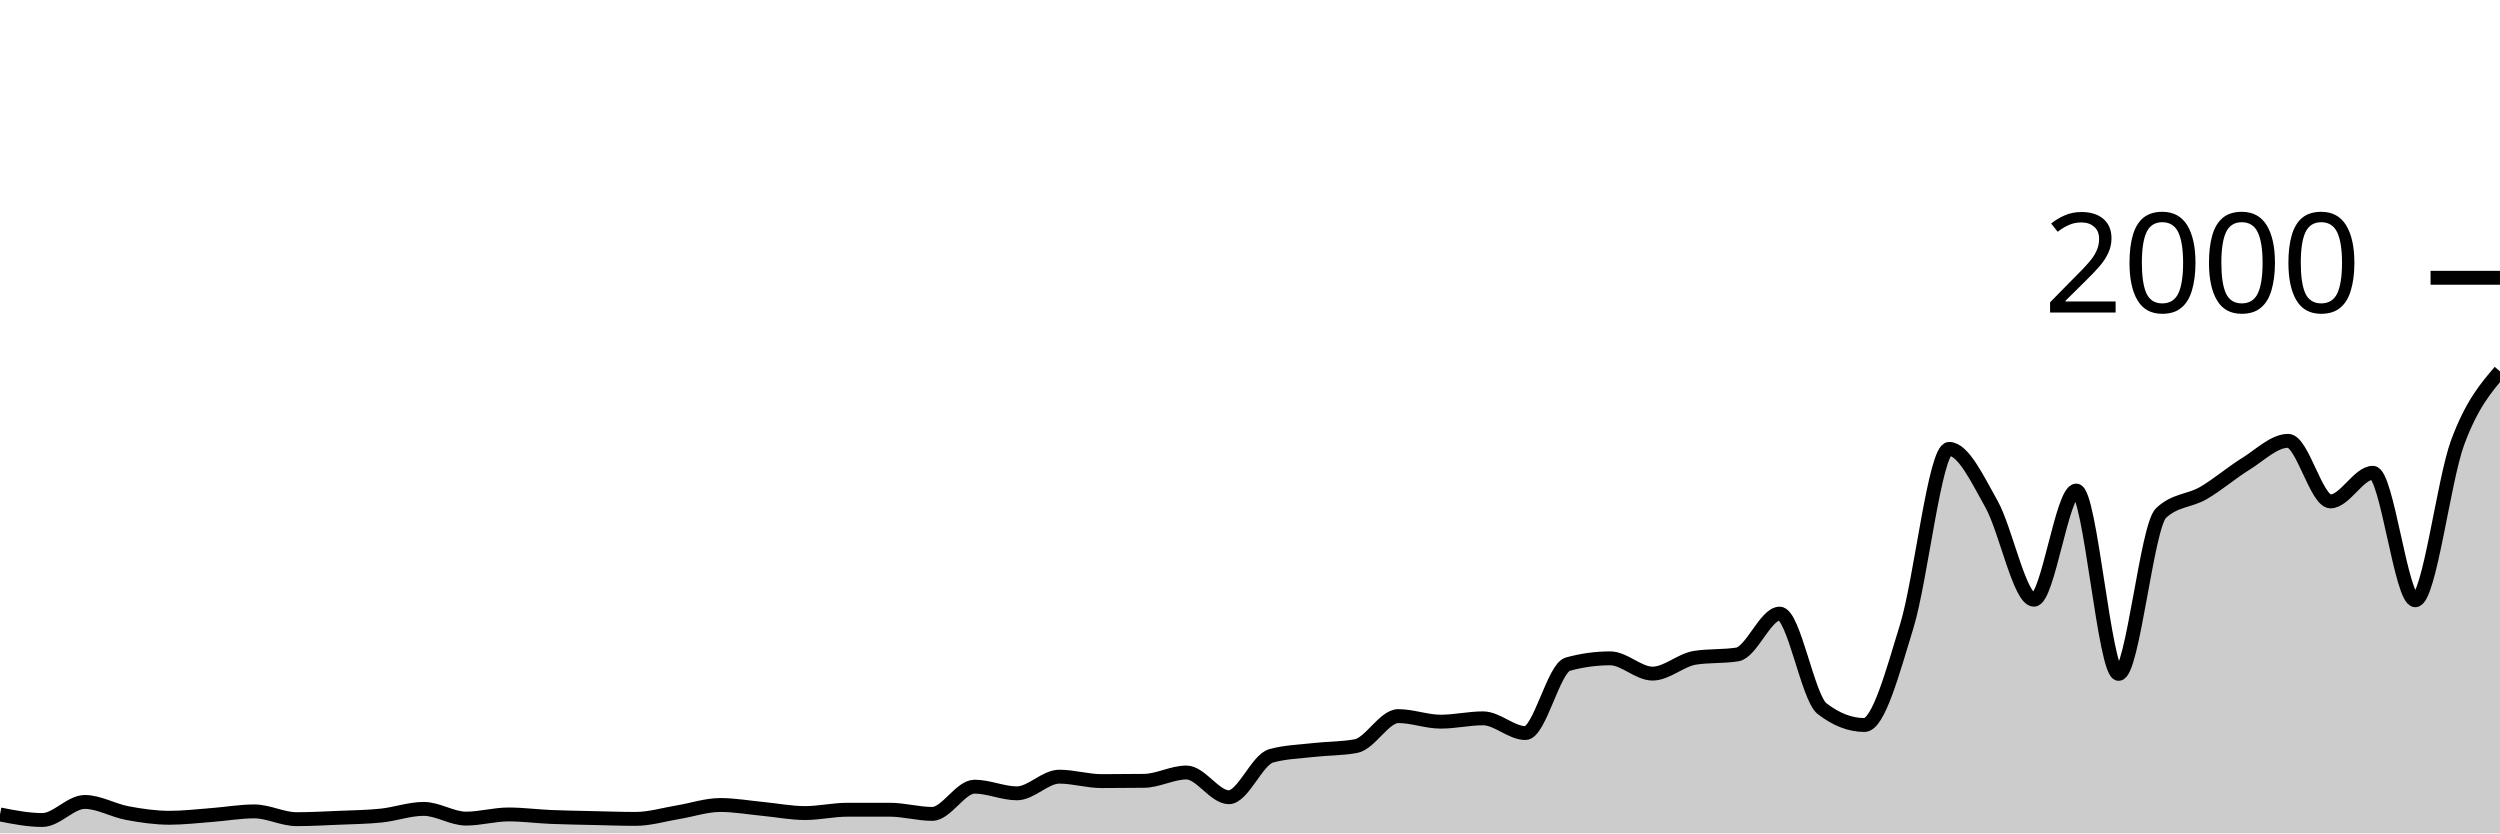
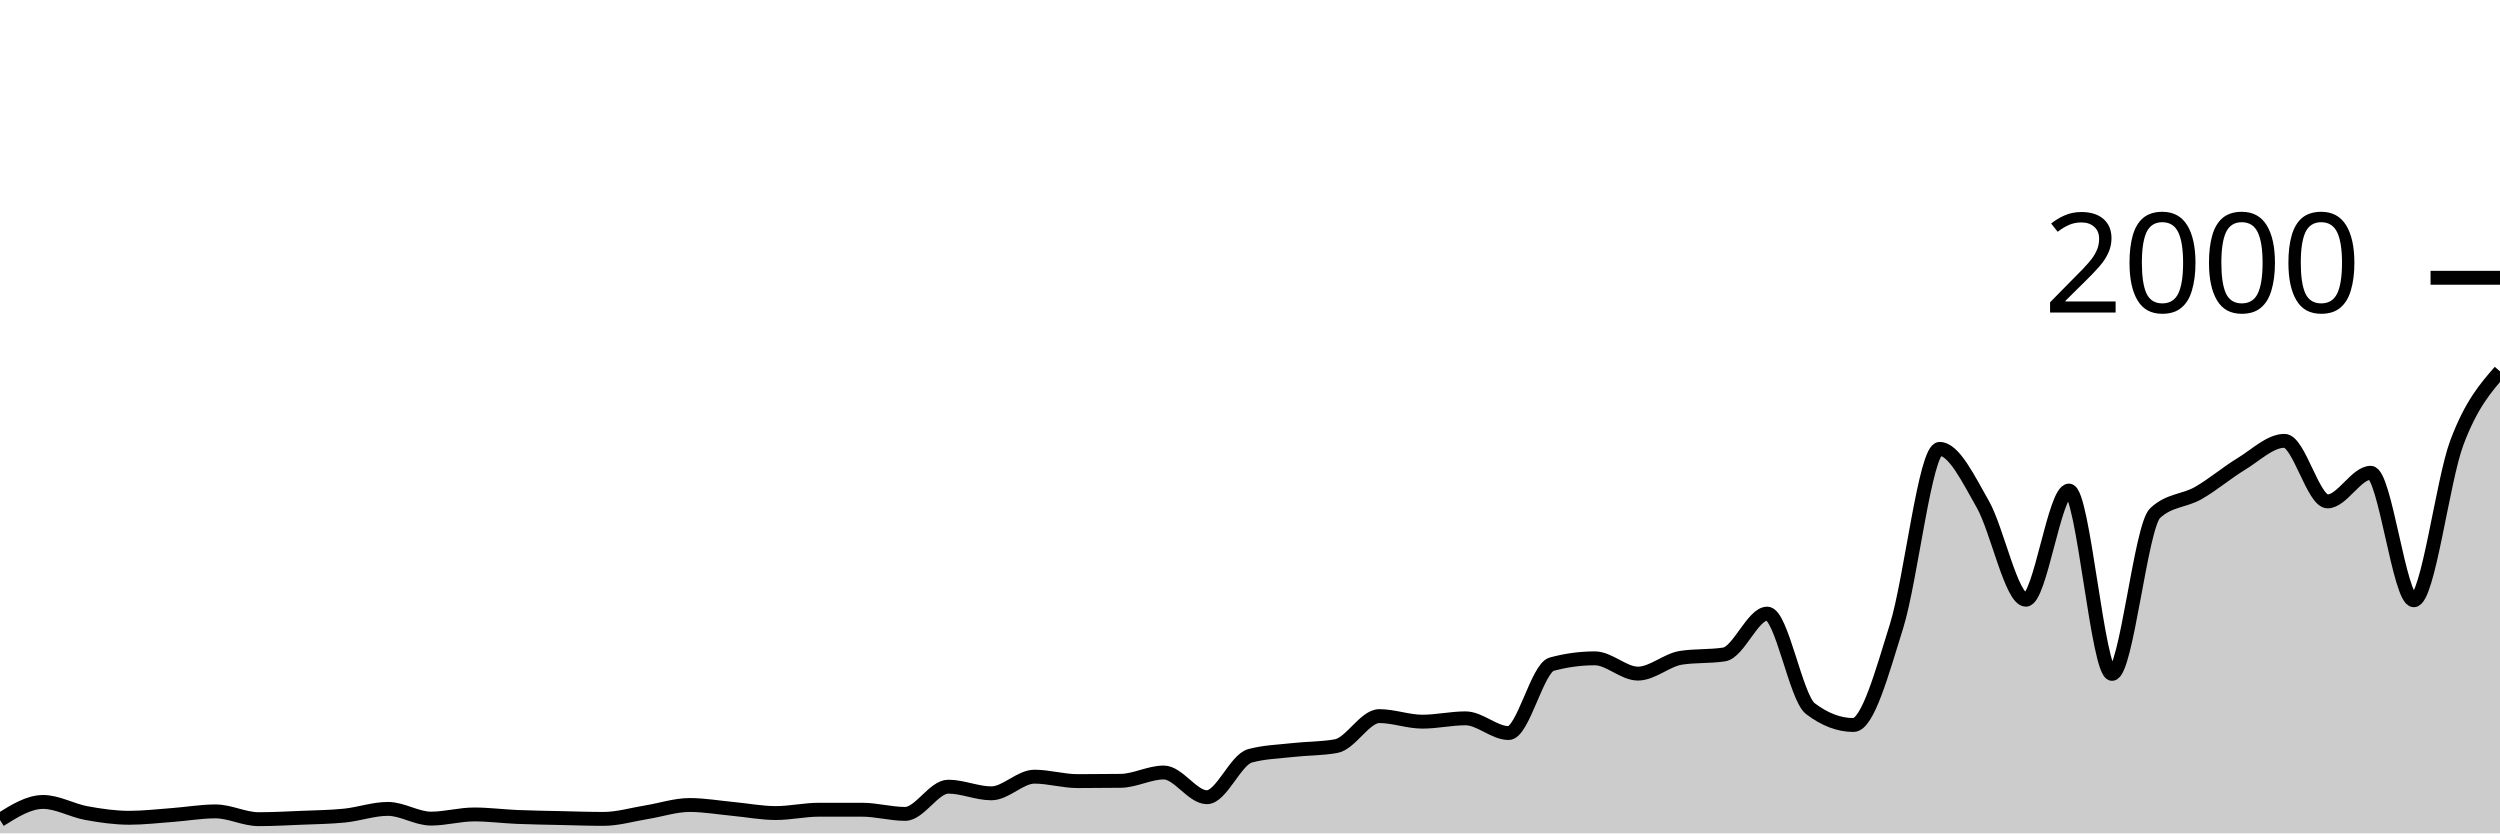
<svg xmlns="http://www.w3.org/2000/svg" viewBox="0 0 180 60">
  <g transform="translate(0,20)">
-     <path class="area" fill="rgba(0, 0, 0, 0.2)" d="M0,38.64C1.017,38.84,2.034,39.04,3.051,39.04C4.068,39.04,5.085,37.74,6.102,37.74C7.119,37.74,8.136,38.35,9.153,38.54C10.169,38.73,11.186,38.88,12.203,38.88C13.22,38.88,14.237,38.757,15.254,38.68C16.271,38.603,17.288,38.42,18.305,38.42C19.322,38.42,20.339,38.98,21.356,38.98C22.373,38.98,23.39,38.923,24.407,38.88C25.424,38.837,26.441,38.827,27.458,38.72C28.475,38.613,29.492,38.24,30.508,38.24C31.525,38.24,32.542,38.94,33.559,38.94C34.576,38.94,35.593,38.64,36.61,38.64C37.627,38.64,38.644,38.777,39.661,38.82C40.678,38.863,41.695,38.877,42.712,38.9C43.729,38.923,44.746,38.96,45.763,38.96C46.78,38.96,47.797,38.647,48.814,38.48C49.831,38.313,50.847,37.96,51.864,37.96C52.881,37.96,53.898,38.143,54.915,38.24C55.932,38.337,56.949,38.54,57.966,38.54C58.983,38.54,60,38.3,61.017,38.3C62.034,38.3,63.051,38.3,64.068,38.3C65.085,38.3,66.102,38.6,67.119,38.6C68.136,38.6,69.153,36.64,70.169,36.64C71.186,36.64,72.203,37.12,73.22,37.12C74.237,37.12,75.254,35.92,76.271,35.92C77.288,35.92,78.305,36.24,79.322,36.24C80.339,36.24,81.356,36.233,82.373,36.22C83.39,36.207,84.407,35.62,85.424,35.62C86.441,35.62,87.458,37.4,88.475,37.4C89.492,37.4,90.508,34.7,91.525,34.42C92.542,34.14,93.559,34.117,94.576,34C95.593,33.883,96.61,33.907,97.627,33.72C98.644,33.533,99.661,31.56,100.678,31.56C101.695,31.56,102.712,31.96,103.729,31.96C104.746,31.96,105.763,31.72,106.78,31.72C107.797,31.72,108.814,32.78,109.831,32.78C110.847,32.78,111.864,28.1,112.881,27.82C113.898,27.54,114.915,27.4,115.932,27.4C116.949,27.4,117.966,28.5,118.983,28.5C120,28.5,121.017,27.52,122.034,27.36C123.051,27.2,124.068,27.28,125.085,27.12C126.102,26.96,127.119,24.18,128.136,24.18C129.153,24.18,130.169,30.233,131.186,31.02C132.203,31.807,133.22,32.2,134.237,32.2C135.254,32.2,136.271,28.393,137.288,25.08C138.305,21.767,139.322,12.32,140.339,12.32C141.356,12.32,142.373,14.49,143.39,16.3C144.407,18.11,145.424,23.18,146.441,23.18C147.458,23.18,148.475,15.32,149.492,15.32C150.508,15.32,151.525,28.52,152.542,28.52C153.559,28.52,154.576,17.9,155.593,16.94C156.61,15.98,157.627,16.09,158.644,15.5C159.661,14.91,160.678,14.027,161.695,13.4C162.712,12.773,163.729,11.74,164.746,11.74C165.763,11.74,166.78,16.1,167.797,16.1C168.814,16.1,169.831,14.04,170.847,14.04C171.864,14.04,172.881,23.22,173.898,23.22C174.915,23.22,175.932,14.607,176.949,11.86C177.966,9.113,178.983,7.927,180,6.74L180,40C178.983,40,177.966,40,176.949,40C175.932,40,174.915,40,173.898,40C172.881,40,171.864,40,170.847,40C169.831,40,168.814,40,167.797,40C166.78,40,165.763,40,164.746,40C163.729,40,162.712,40,161.695,40C160.678,40,159.661,40,158.644,40C157.627,40,156.61,40,155.593,40C154.576,40,153.559,40,152.542,40C151.525,40,150.508,40,149.492,40C148.475,40,147.458,40,146.441,40C145.424,40,144.407,40,143.39,40C142.373,40,141.356,40,140.339,40C139.322,40,138.305,40,137.288,40C136.271,40,135.254,40,134.237,40C133.22,40,132.203,40,131.186,40C130.169,40,129.153,40,128.136,40C127.119,40,126.102,40,125.085,40C124.068,40,123.051,40,122.034,40C121.017,40,120,40,118.983,40C117.966,40,116.949,40,115.932,40C114.915,40,113.898,40,112.881,40C111.864,40,110.847,40,109.831,40C108.814,40,107.797,40,106.78,40C105.763,40,104.746,40,103.729,40C102.712,40,101.695,40,100.678,40C99.661,40,98.644,40,97.627,40C96.61,40,95.593,40,94.576,40C93.559,40,92.542,40,91.525,40C90.508,40,89.492,40,88.475,40C87.458,40,86.441,40,85.424,40C84.407,40,83.39,40,82.373,40C81.356,40,80.339,40,79.322,40C78.305,40,77.288,40,76.271,40C75.254,40,74.237,40,73.22,40C72.203,40,71.186,40,70.169,40C69.153,40,68.136,40,67.119,40C66.102,40,65.085,40,64.068,40C63.051,40,62.034,40,61.017,40C60,40,58.983,40,57.966,40C56.949,40,55.932,40,54.915,40C53.898,40,52.881,40,51.864,40C50.847,40,49.831,40,48.814,40C47.797,40,46.78,40,45.763,40C44.746,40,43.729,40,42.712,40C41.695,40,40.678,40,39.661,40C38.644,40,37.627,40,36.61,40C35.593,40,34.576,40,33.559,40C32.542,40,31.525,40,30.508,40C29.492,40,28.475,40,27.458,40C26.441,40,25.424,40,24.407,40C23.39,40,22.373,40,21.356,40C20.339,40,19.322,40,18.305,40C17.288,40,16.271,40,15.254,40C14.237,40,13.22,40,12.203,40C11.186,40,10.169,40,9.153,40C8.136,40,7.119,40,6.102,40C5.085,40,4.068,40,3.051,40C2.034,40,1.017,40,0,40Z" />
-     <path class="line" stroke="black" fill="none" d="M0,38.64C1.017,38.84,2.034,39.04,3.051,39.04C4.068,39.04,5.085,37.74,6.102,37.74C7.119,37.74,8.136,38.35,9.153,38.54C10.169,38.73,11.186,38.88,12.203,38.88C13.22,38.88,14.237,38.757,15.254,38.68C16.271,38.603,17.288,38.42,18.305,38.42C19.322,38.42,20.339,38.98,21.356,38.98C22.373,38.98,23.39,38.923,24.407,38.88C25.424,38.837,26.441,38.827,27.458,38.72C28.475,38.613,29.492,38.24,30.508,38.24C31.525,38.24,32.542,38.94,33.559,38.94C34.576,38.94,35.593,38.64,36.61,38.64C37.627,38.64,38.644,38.777,39.661,38.82C40.678,38.863,41.695,38.877,42.712,38.9C43.729,38.923,44.746,38.96,45.763,38.96C46.78,38.96,47.797,38.647,48.814,38.48C49.831,38.313,50.847,37.96,51.864,37.96C52.881,37.96,53.898,38.143,54.915,38.24C55.932,38.337,56.949,38.54,57.966,38.54C58.983,38.54,60,38.3,61.017,38.3C62.034,38.3,63.051,38.3,64.068,38.3C65.085,38.3,66.102,38.6,67.119,38.6C68.136,38.6,69.153,36.64,70.169,36.64C71.186,36.64,72.203,37.12,73.22,37.12C74.237,37.12,75.254,35.92,76.271,35.92C77.288,35.92,78.305,36.24,79.322,36.24C80.339,36.24,81.356,36.233,82.373,36.22C83.39,36.207,84.407,35.62,85.424,35.62C86.441,35.62,87.458,37.4,88.475,37.4C89.492,37.4,90.508,34.7,91.525,34.42C92.542,34.14,93.559,34.117,94.576,34C95.593,33.883,96.61,33.907,97.627,33.72C98.644,33.533,99.661,31.56,100.678,31.56C101.695,31.56,102.712,31.96,103.729,31.96C104.746,31.96,105.763,31.72,106.78,31.72C107.797,31.72,108.814,32.78,109.831,32.78C110.847,32.78,111.864,28.1,112.881,27.82C113.898,27.54,114.915,27.4,115.932,27.4C116.949,27.4,117.966,28.5,118.983,28.5C120,28.5,121.017,27.52,122.034,27.36C123.051,27.2,124.068,27.28,125.085,27.12C126.102,26.96,127.119,24.18,128.136,24.18C129.153,24.18,130.169,30.233,131.186,31.02C132.203,31.807,133.22,32.2,134.237,32.2C135.254,32.2,136.271,28.393,137.288,25.08C138.305,21.767,139.322,12.32,140.339,12.32C141.356,12.32,142.373,14.49,143.39,16.3C144.407,18.11,145.424,23.18,146.441,23.18C147.458,23.18,148.475,15.32,149.492,15.32C150.508,15.32,151.525,28.52,152.542,28.52C153.559,28.52,154.576,17.9,155.593,16.94C156.61,15.98,157.627,16.09,158.644,15.5C159.661,14.91,160.678,14.027,161.695,13.4C162.712,12.773,163.729,11.74,164.746,11.74C165.763,11.74,166.78,16.1,167.797,16.1C168.814,16.1,169.831,14.04,170.847,14.04C171.864,14.04,172.881,23.22,173.898,23.22C174.915,23.22,175.932,14.607,176.949,11.86C177.966,9.113,178.983,7.927,180,6.74" />
+     <path class="area" fill="rgba(0, 0, 0, 0.2)" d="M0,39.04C1.034,38.39,2.069,37.74,3.103,37.74C4.138,37.74,5.172,38.35,6.207,38.54C7.241,38.73,8.276,38.88,9.31,38.88C10.345,38.88,11.379,38.757,12.414,38.68C13.448,38.603,14.483,38.42,15.517,38.42C16.552,38.42,17.586,38.98,18.621,38.98C19.655,38.98,20.69,38.923,21.724,38.88C22.759,38.837,23.793,38.827,24.828,38.72C25.862,38.613,26.897,38.24,27.931,38.24C28.966,38.24,30,38.94,31.034,38.94C32.069,38.94,33.103,38.64,34.138,38.64C35.172,38.64,36.207,38.777,37.241,38.82C38.276,38.863,39.31,38.877,40.345,38.9C41.379,38.923,42.414,38.96,43.448,38.96C44.483,38.96,45.517,38.647,46.552,38.48C47.586,38.313,48.621,37.96,49.655,37.96C50.69,37.96,51.724,38.143,52.759,38.24C53.793,38.337,54.828,38.54,55.862,38.54C56.897,38.54,57.931,38.3,58.966,38.3C60,38.3,61.034,38.3,62.069,38.3C63.103,38.3,64.138,38.6,65.172,38.6C66.207,38.6,67.241,36.64,68.276,36.64C69.31,36.64,70.345,37.12,71.379,37.12C72.414,37.12,73.448,35.92,74.483,35.92C75.517,35.92,76.552,36.24,77.586,36.24C78.621,36.24,79.655,36.233,80.69,36.22C81.724,36.207,82.759,35.62,83.793,35.62C84.828,35.62,85.862,37.4,86.897,37.4C87.931,37.4,88.966,34.7,90,34.42C91.034,34.14,92.069,34.117,93.103,34C94.138,33.883,95.172,33.907,96.207,33.72C97.241,33.533,98.276,31.56,99.31,31.56C100.345,31.56,101.379,31.96,102.414,31.96C103.448,31.96,104.483,31.72,105.517,31.72C106.552,31.72,107.586,32.78,108.621,32.78C109.655,32.78,110.69,28.1,111.724,27.82C112.759,27.54,113.793,27.4,114.828,27.4C115.862,27.4,116.897,28.5,117.931,28.5C118.966,28.5,120,27.52,121.034,27.36C122.069,27.2,123.103,27.28,124.138,27.12C125.172,26.96,126.207,24.18,127.241,24.18C128.276,24.18,129.31,30.233,130.345,31.02C131.379,31.807,132.414,32.2,133.448,32.2C134.483,32.2,135.517,28.393,136.552,25.08C137.586,21.767,138.621,12.32,139.655,12.32C140.69,12.32,141.724,14.49,142.759,16.3C143.793,18.11,144.828,23.18,145.862,23.18C146.897,23.18,147.931,15.32,148.966,15.32C150,15.32,151.034,28.52,152.069,28.52C153.103,28.52,154.138,17.9,155.172,16.94C156.207,15.98,157.241,16.09,158.276,15.5C159.31,14.91,160.345,14.027,161.379,13.4C162.414,12.773,163.448,11.74,164.483,11.74C165.517,11.74,166.552,16.1,167.586,16.1C168.621,16.1,169.655,14.04,170.69,14.04C171.724,14.04,172.759,23.22,173.793,23.22C174.828,23.22,175.862,14.607,176.897,11.86C177.931,9.113,178.966,7.927,180,6.74L180,40C178.966,40,177.931,40,176.897,40C175.862,40,174.828,40,173.793,40C172.759,40,171.724,40,170.69,40C169.655,40,168.621,40,167.586,40C166.552,40,165.517,40,164.483,40C163.448,40,162.414,40,161.379,40C160.345,40,159.31,40,158.276,40C157.241,40,156.207,40,155.172,40C154.138,40,153.103,40,152.069,40C151.034,40,150,40,148.966,40C147.931,40,146.897,40,145.862,40C144.828,40,143.793,40,142.759,40C141.724,40,140.69,40,139.655,40C138.621,40,137.586,40,136.552,40C135.517,40,134.483,40,133.448,40C132.414,40,131.379,40,130.345,40C129.31,40,128.276,40,127.241,40C126.207,40,125.172,40,124.138,40C123.103,40,122.069,40,121.034,40C120,40,118.966,40,117.931,40C116.897,40,115.862,40,114.828,40C113.793,40,112.759,40,111.724,40C110.69,40,109.655,40,108.621,40C107.586,40,106.552,40,105.517,40C104.483,40,103.448,40,102.414,40C101.379,40,100.345,40,99.31,40C98.276,40,97.241,40,96.207,40C95.172,40,94.138,40,93.103,40C92.069,40,91.034,40,90,40C88.966,40,87.931,40,86.897,40C85.862,40,84.828,40,83.793,40C82.759,40,81.724,40,80.69,40C79.655,40,78.621,40,77.586,40C76.552,40,75.517,40,74.483,40C73.448,40,72.414,40,71.379,40C70.345,40,69.31,40,68.276,40C67.241,40,66.207,40,65.172,40C64.138,40,63.103,40,62.069,40C61.034,40,60,40,58.966,40C57.931,40,56.897,40,55.862,40C54.828,40,53.793,40,52.759,40C51.724,40,50.69,40,49.655,40C48.621,40,47.586,40,46.552,40C45.517,40,44.483,40,43.448,40C42.414,40,41.379,40,40.345,40C39.31,40,38.276,40,37.241,40C36.207,40,35.172,40,34.138,40C33.103,40,32.069,40,31.034,40C30,40,28.966,40,27.931,40C26.897,40,25.862,40,24.828,40C23.793,40,22.759,40,21.724,40C20.69,40,19.655,40,18.621,40C17.586,40,16.552,40,15.517,40C14.483,40,13.448,40,12.414,40C11.379,40,10.345,40,9.31,40C8.276,40,7.241,40,6.207,40C5.172,40,4.138,40,3.103,40C2.069,40,1.034,40,0,40Z" />
+     <path class="line" stroke="black" fill="none" d="M0,39.04C1.034,38.39,2.069,37.74,3.103,37.74C4.138,37.74,5.172,38.35,6.207,38.54C7.241,38.73,8.276,38.88,9.31,38.88C10.345,38.88,11.379,38.757,12.414,38.68C13.448,38.603,14.483,38.42,15.517,38.42C16.552,38.42,17.586,38.98,18.621,38.98C19.655,38.98,20.69,38.923,21.724,38.88C22.759,38.837,23.793,38.827,24.828,38.72C25.862,38.613,26.897,38.24,27.931,38.24C28.966,38.24,30,38.94,31.034,38.94C32.069,38.94,33.103,38.64,34.138,38.64C35.172,38.64,36.207,38.777,37.241,38.82C38.276,38.863,39.31,38.877,40.345,38.9C41.379,38.923,42.414,38.96,43.448,38.96C44.483,38.96,45.517,38.647,46.552,38.48C47.586,38.313,48.621,37.96,49.655,37.96C50.69,37.96,51.724,38.143,52.759,38.24C53.793,38.337,54.828,38.54,55.862,38.54C56.897,38.54,57.931,38.3,58.966,38.3C60,38.3,61.034,38.3,62.069,38.3C63.103,38.3,64.138,38.6,65.172,38.6C66.207,38.6,67.241,36.64,68.276,36.64C69.31,36.64,70.345,37.12,71.379,37.12C72.414,37.12,73.448,35.92,74.483,35.92C75.517,35.92,76.552,36.24,77.586,36.24C78.621,36.24,79.655,36.233,80.69,36.22C81.724,36.207,82.759,35.62,83.793,35.62C84.828,35.62,85.862,37.4,86.897,37.4C87.931,37.4,88.966,34.7,90,34.42C91.034,34.14,92.069,34.117,93.103,34C94.138,33.883,95.172,33.907,96.207,33.72C97.241,33.533,98.276,31.56,99.31,31.56C100.345,31.56,101.379,31.96,102.414,31.96C103.448,31.96,104.483,31.72,105.517,31.72C106.552,31.72,107.586,32.78,108.621,32.78C109.655,32.78,110.69,28.1,111.724,27.82C112.759,27.54,113.793,27.4,114.828,27.4C115.862,27.4,116.897,28.5,117.931,28.5C118.966,28.5,120,27.52,121.034,27.36C122.069,27.2,123.103,27.28,124.138,27.12C125.172,26.96,126.207,24.18,127.241,24.18C128.276,24.18,129.31,30.233,130.345,31.02C131.379,31.807,132.414,32.2,133.448,32.2C134.483,32.2,135.517,28.393,136.552,25.08C137.586,21.767,138.621,12.32,139.655,12.32C140.69,12.32,141.724,14.49,142.759,16.3C143.793,18.11,144.828,23.18,145.862,23.18C146.897,23.18,147.931,15.32,148.966,15.32C150,15.32,151.034,28.52,152.069,28.52C153.103,28.52,154.138,17.9,155.172,16.94C156.207,15.98,157.241,16.09,158.276,15.5C159.31,14.91,160.345,14.027,161.379,13.4C162.414,12.773,163.448,11.74,164.483,11.74C165.517,11.74,166.552,16.1,167.586,16.1C168.621,16.1,169.655,14.04,170.69,14.04C171.724,14.04,172.759,23.22,173.793,23.22C174.828,23.22,175.862,14.607,176.897,11.86C177.931,9.113,178.966,7.927,180,6.74" />
    <path class="axis-ceiling" stroke-width="1" stroke="black" fill="none" d="M175,0L180,0" />
    <text class="axis-ceiling-label" font-family="sans-serif" text-anchor="end" font-size="10px" x="170" y="2.5">2000</text>
  </g>
</svg>
